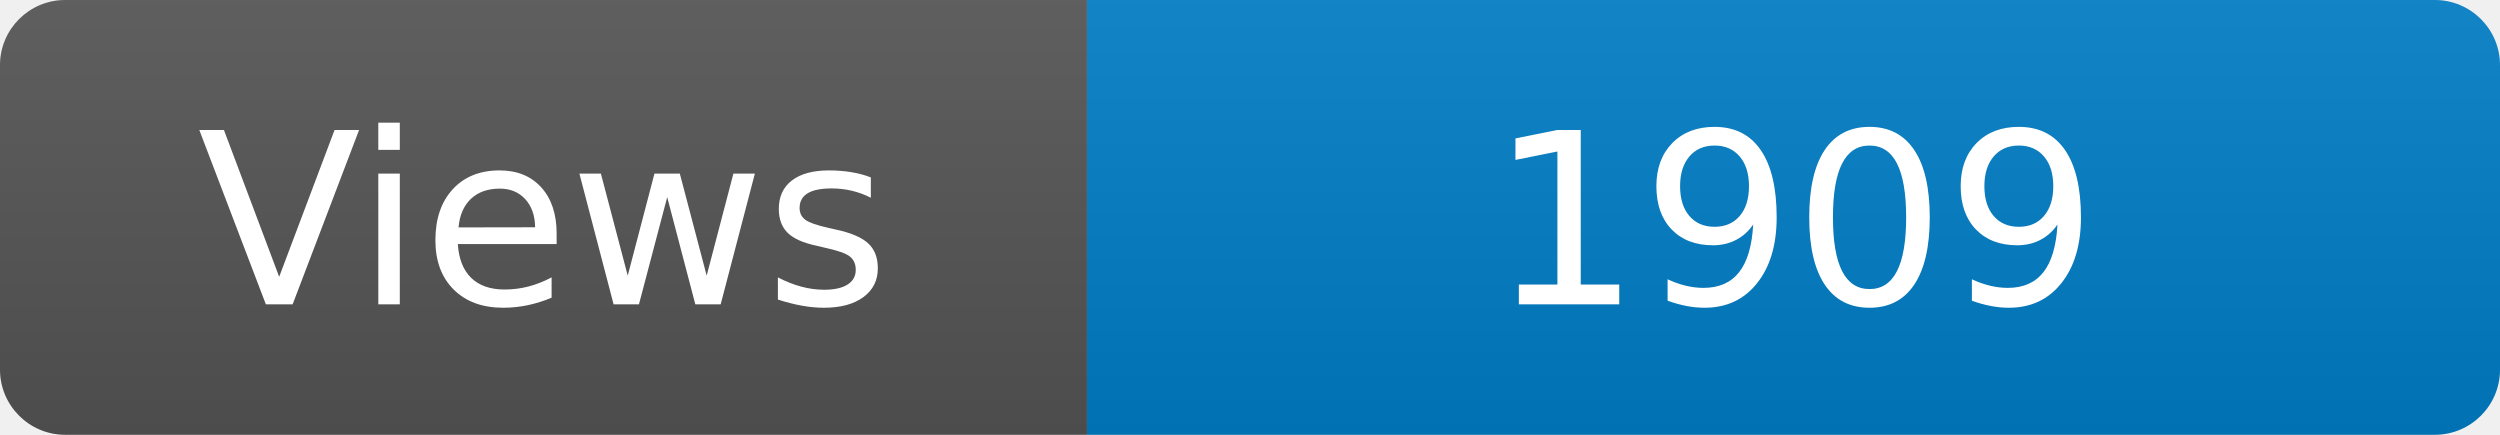
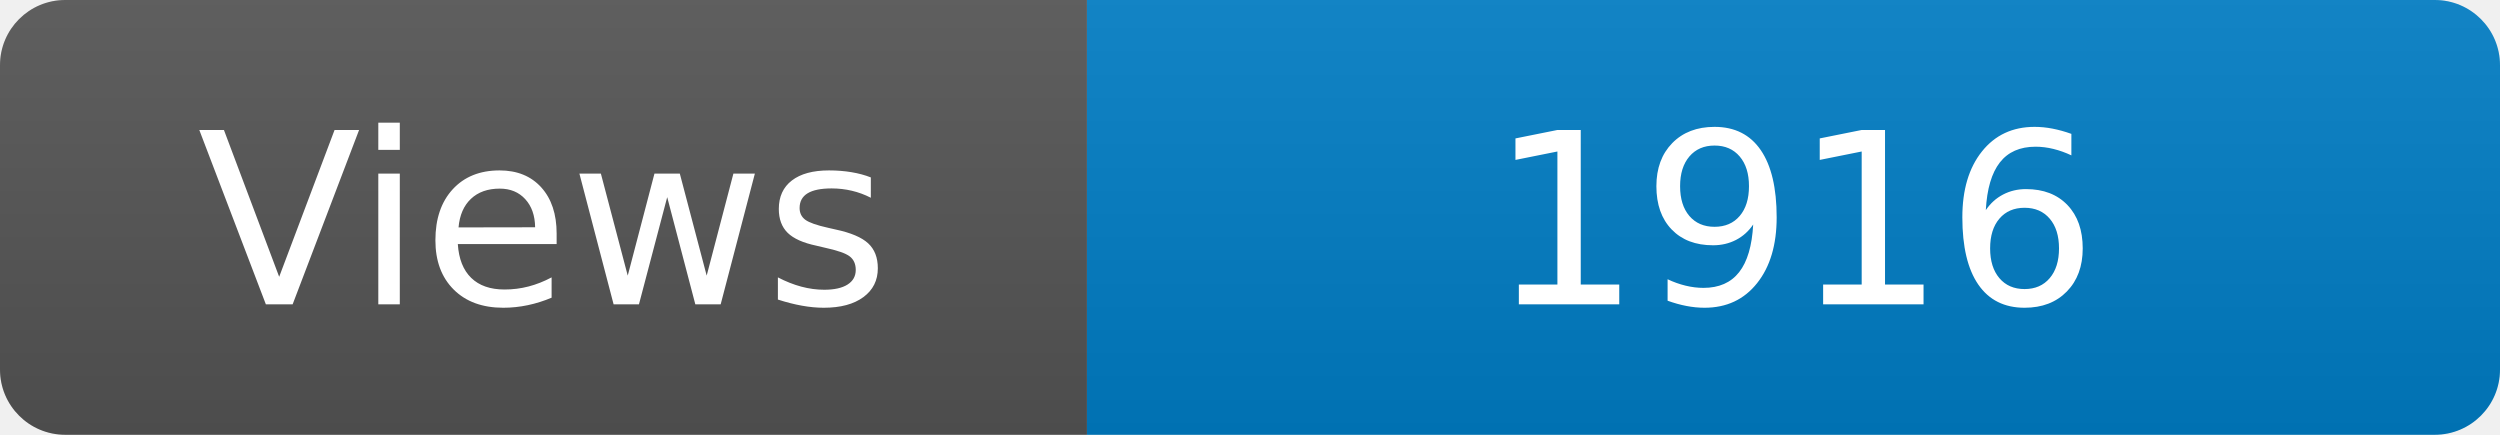
<svg xmlns="http://www.w3.org/2000/svg" width="115" height="20" role="img" aria-label="Maintained?: yes">
  <linearGradient id="s" x2="0" y2="100%">
    <stop offset="0" stop-color="#bbb" stop-opacity=".1" />
    <stop offset="1" stop-opacity=".1" />
  </linearGradient>
  <clipPath id="r">
    <rect width="115" height="20" rx="3" fill="#fff" />
  </clipPath>
  <g clip-path="url(#r)">
    <rect width="50" height="20" fill="#555" />
    <rect x="50" width="160" height="20" fill="#007ec6" />
    <rect width="115" height="20" fill="url(#s)" />
  </g>
  <g fill="#fff" text-anchor="middle" font-family="Verdana,Geneva,DejaVu Sans,sans-serif" font-size="110">
    <text x="250" y="140" transform="scale(.1)" fill="#fff">Views</text>
-     <text x="825" y="140" transform="scale(.1)" fill="#fff">1909</text>
+     <text x="825" y="140" transform="scale(.1)" fill="#fff">1916</text>
  </g>
</svg>
